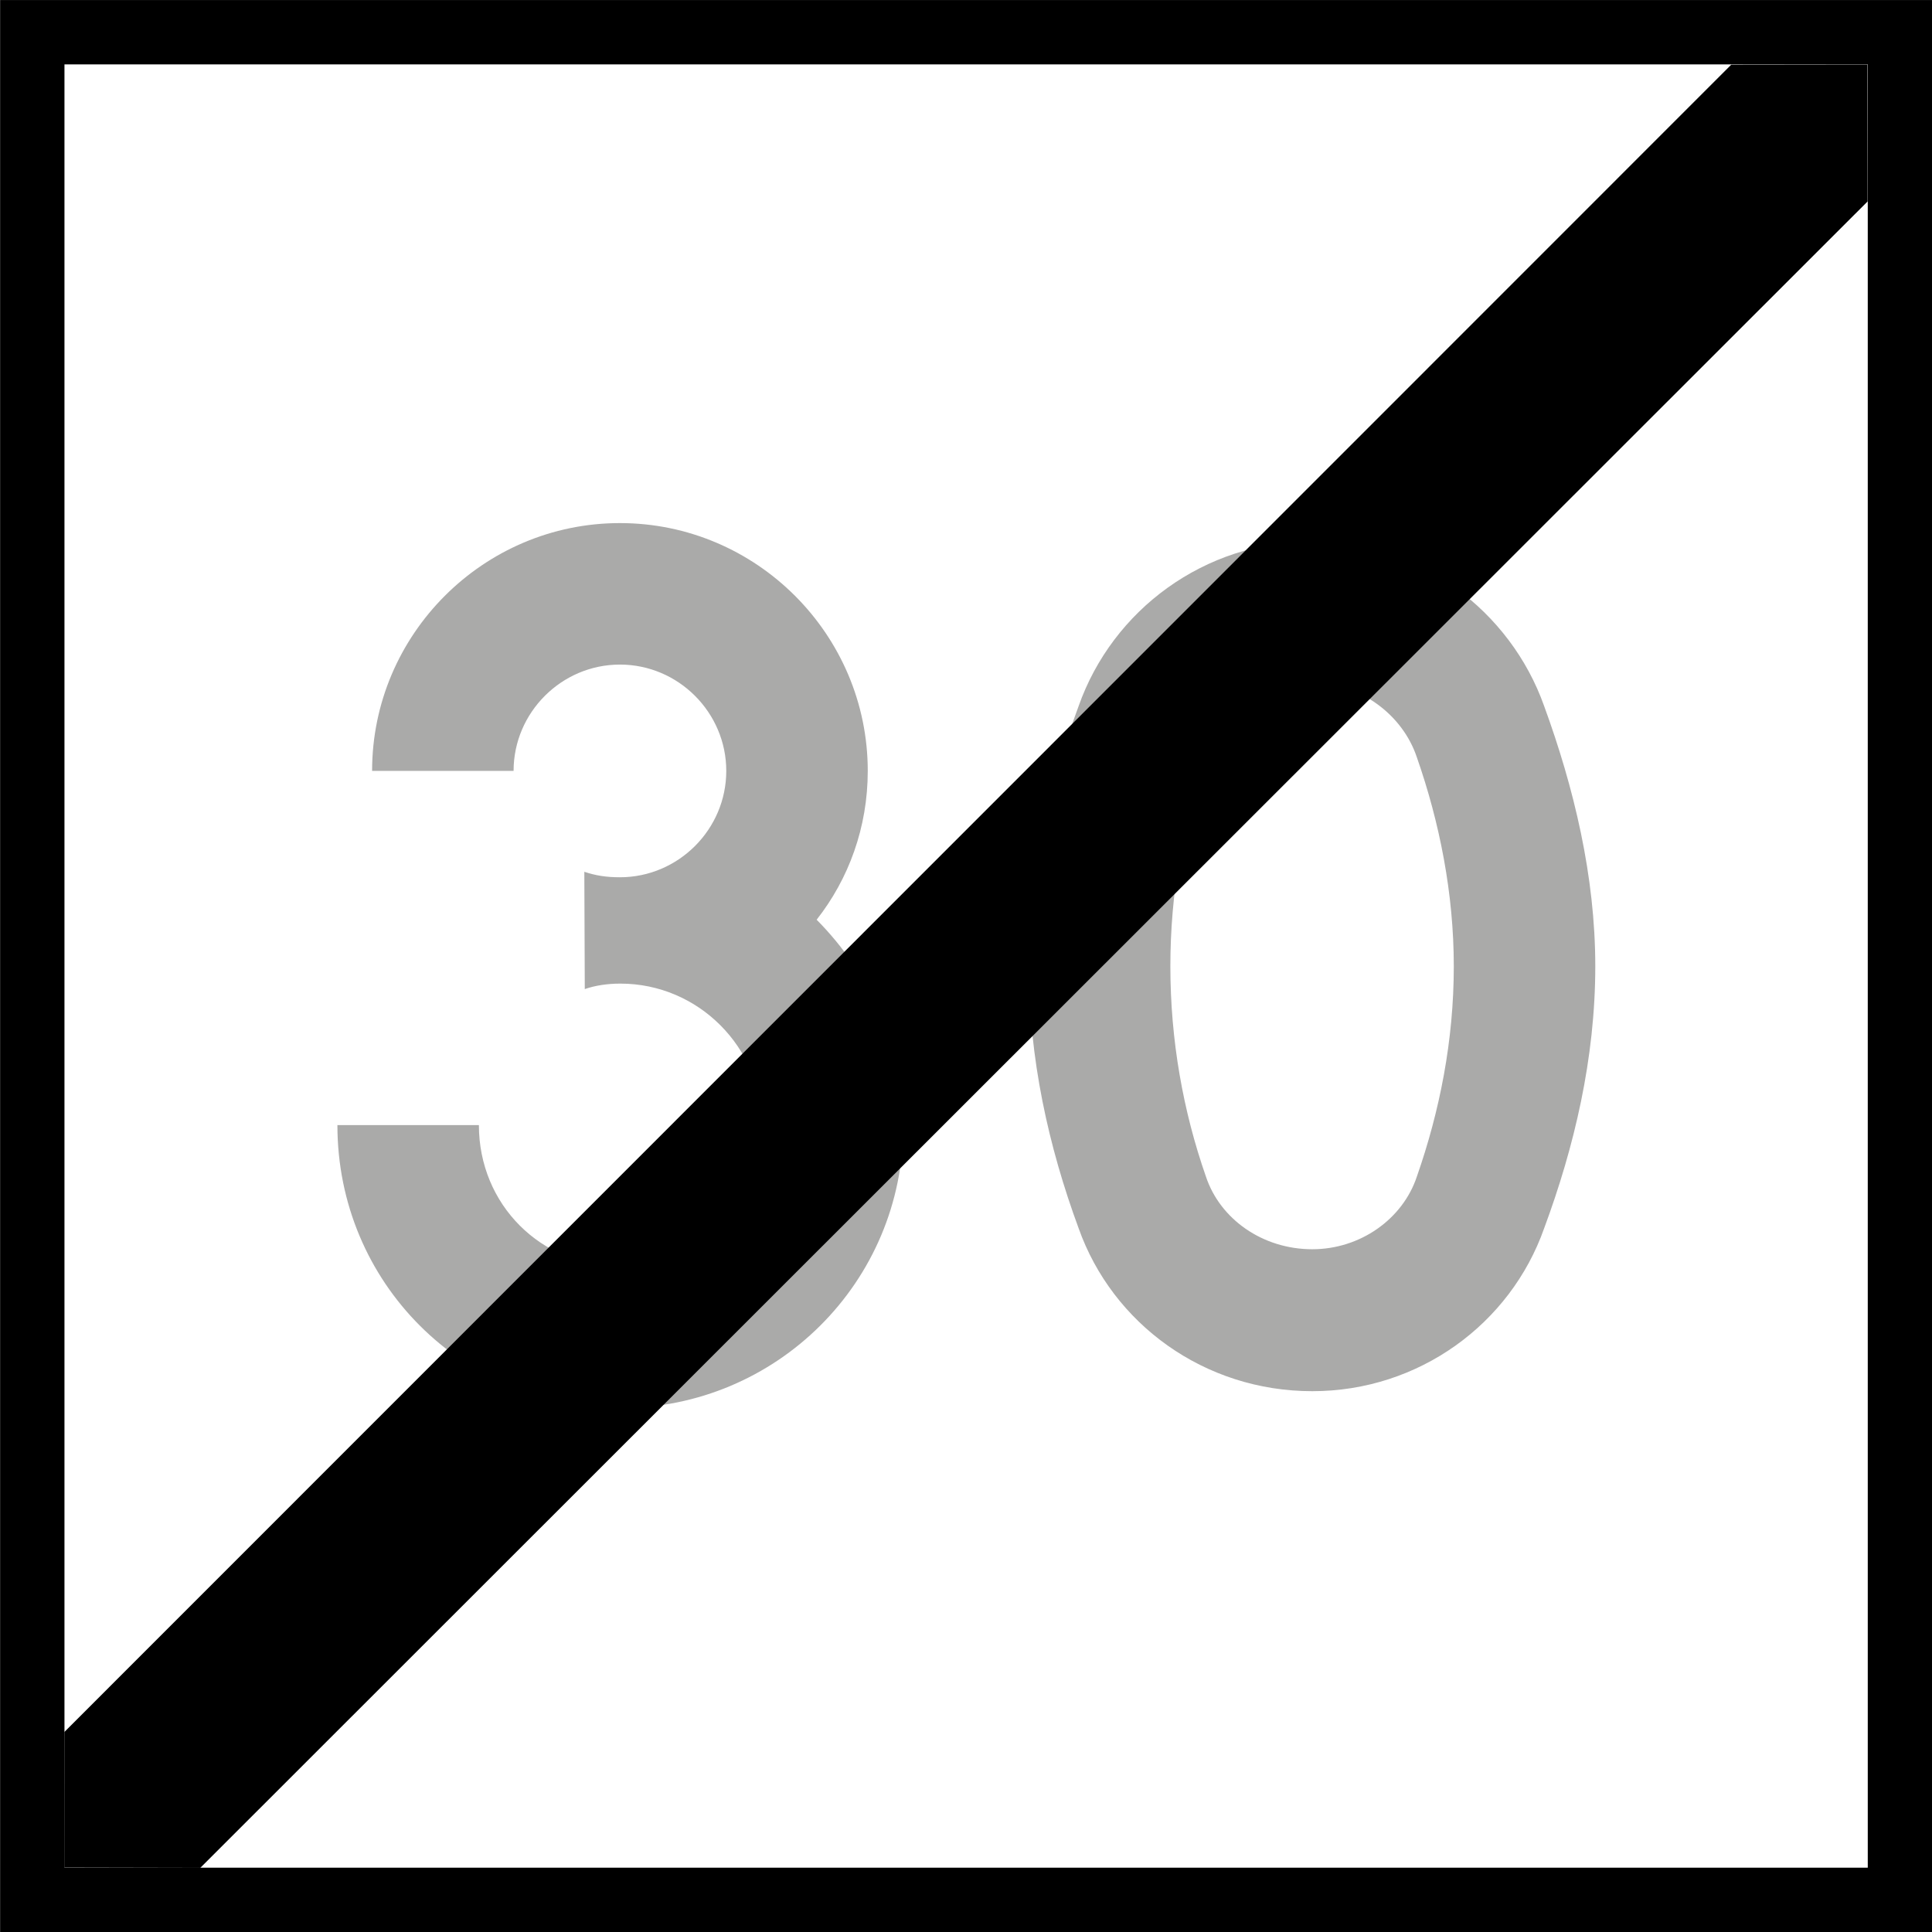
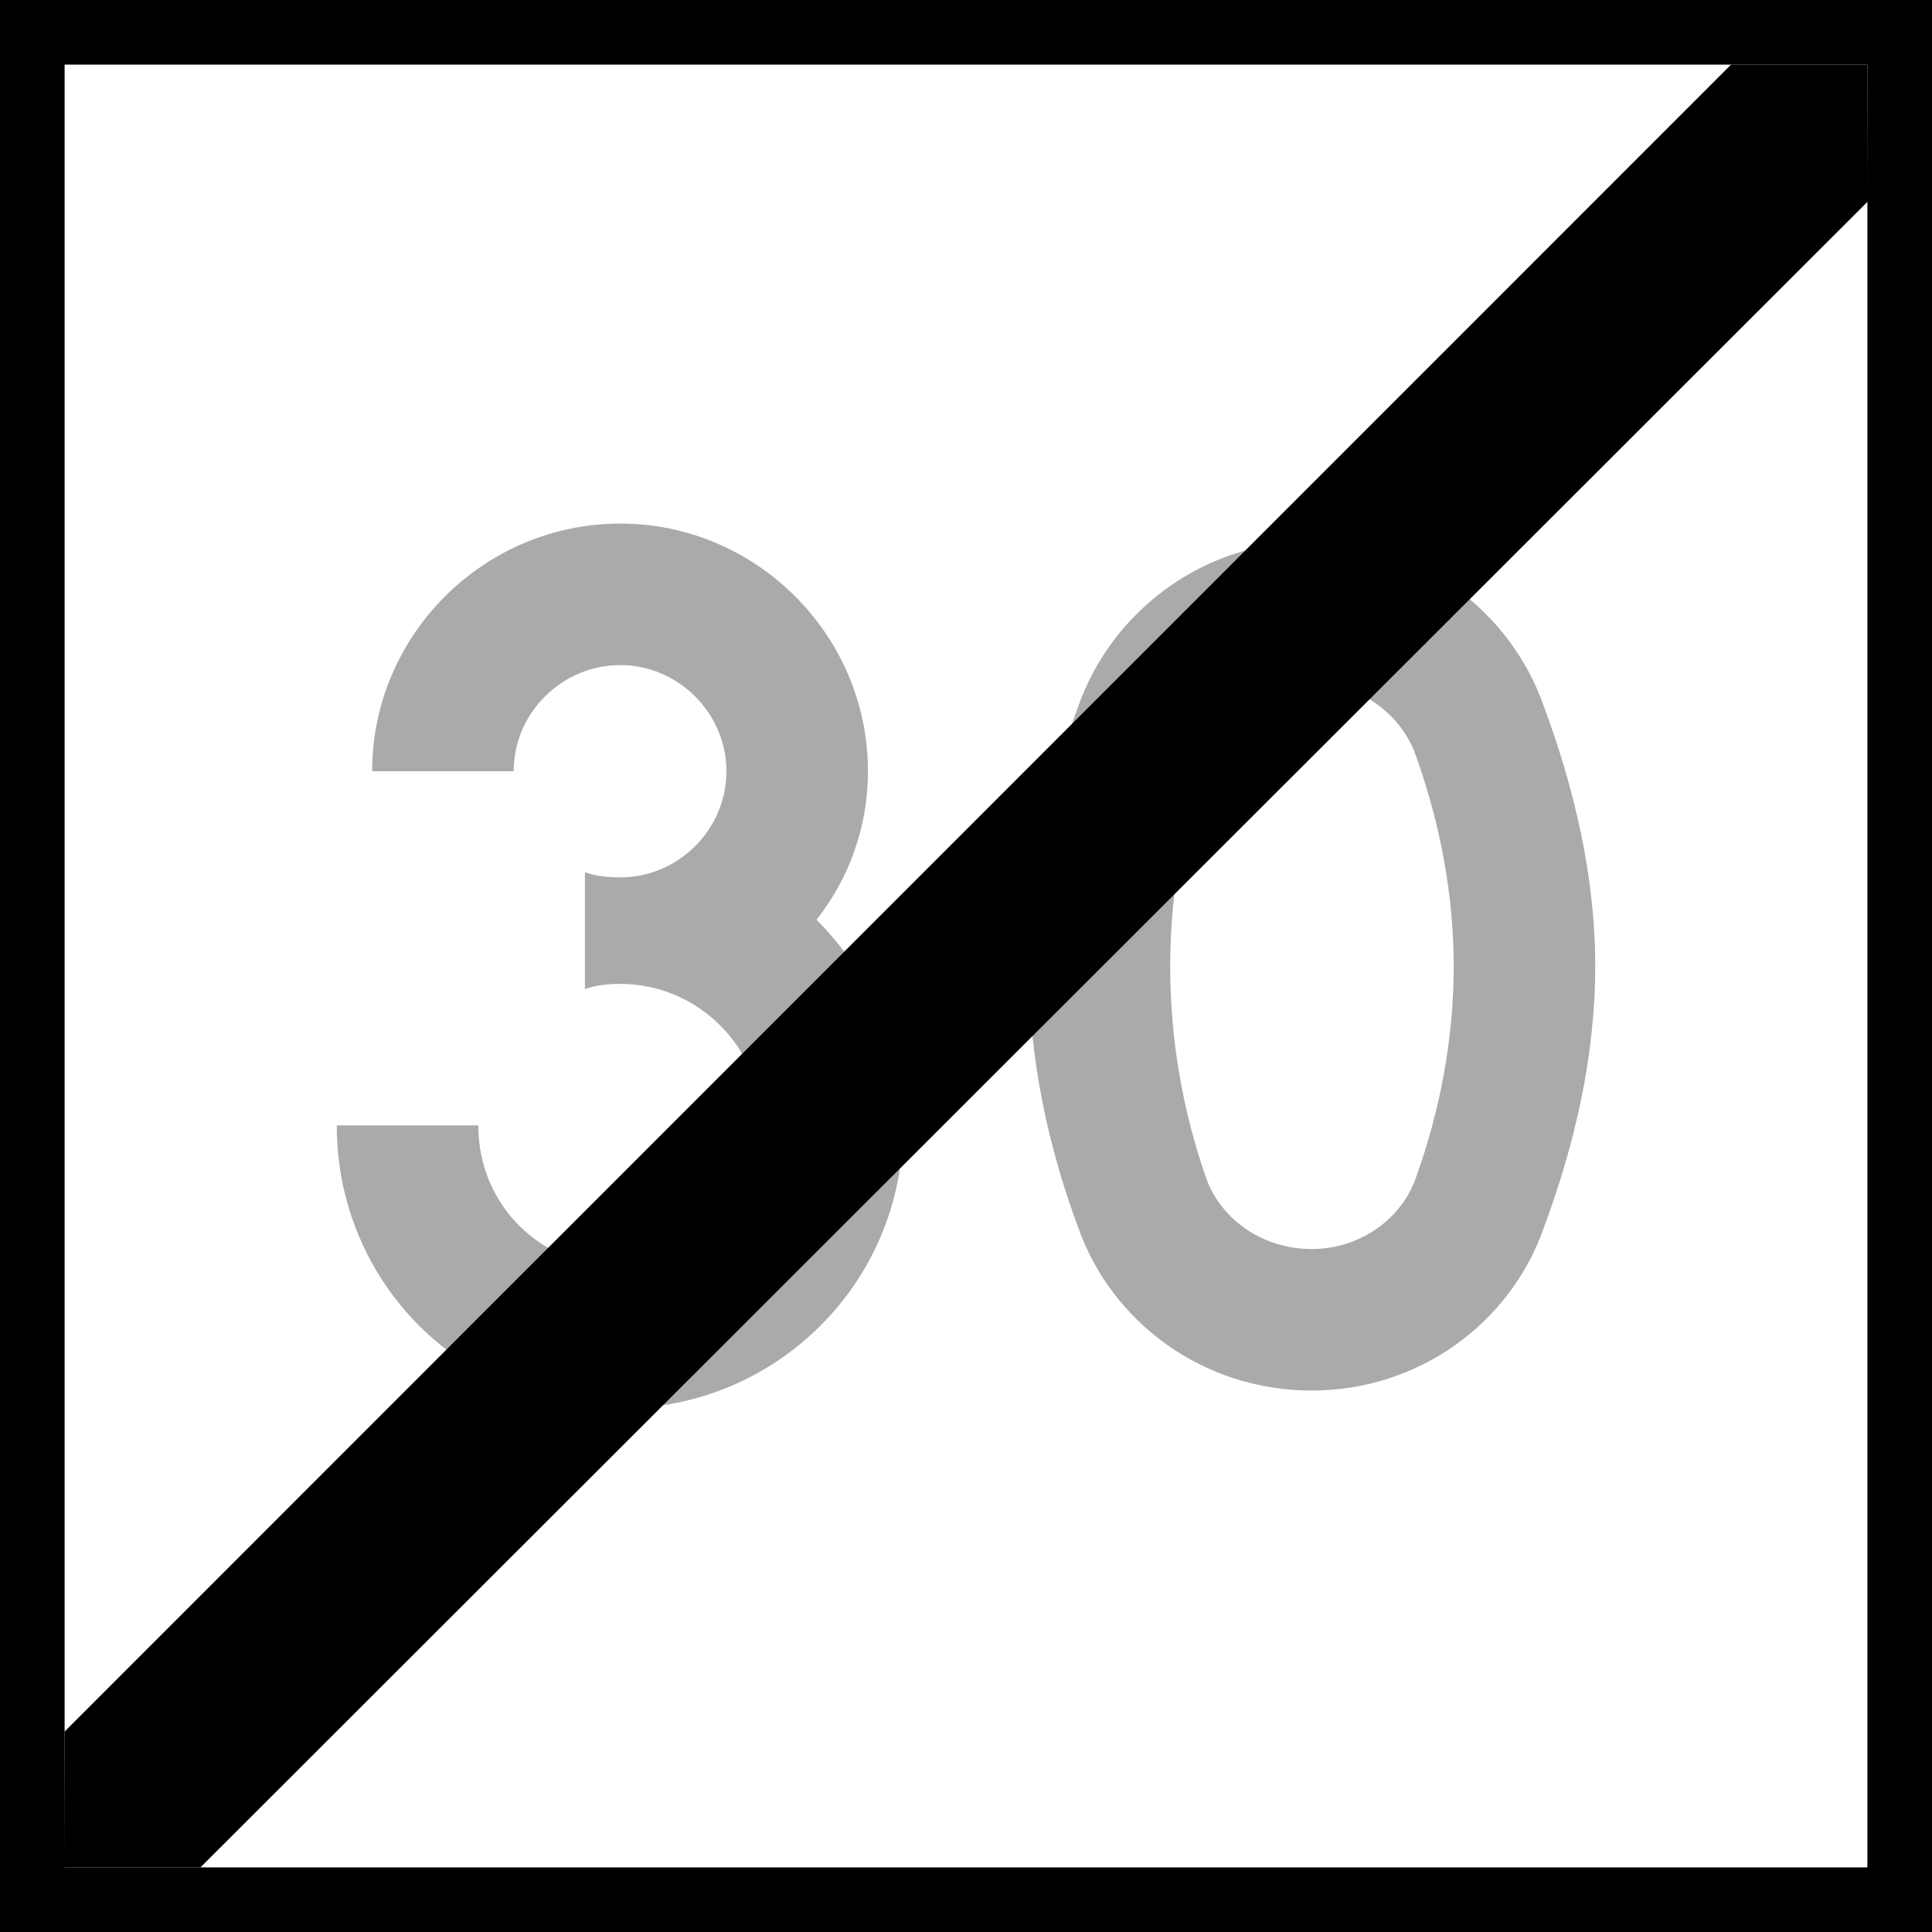
- <svg xmlns="http://www.w3.org/2000/svg" width="16" height="16" viewBox="0 0 4.233 4.233" version="1.1" id="svg1">
-   <defs id="defs1" />
-   <g id="layer1" transform="translate(-64.29375,-77.52292)">
-     <rect style="fill:#000000;fill-opacity:1;stroke-width:0.564;stroke-miterlimit:5" id="rect8" width="4.233" height="4.233" x="64.294" y="77.523" />
-     <rect style="fill:#ffffff;fill-opacity:1;stroke-width:0.659;stroke-miterlimit:5" id="rect9" width="3.951" height="3.951" x="64.435" y="77.664" />
-     <path d="m 65.575,79.69 c 0.023,-0.008 0.05,-0.012 0.078,-0.012 0.171,0 0.31,0.14 0.31,0.31 0,0.174 -0.14,0.31 -0.31,0.31 -0.174,0 -0.31,-0.136 -0.31,-0.31 h -0.31 c 0,0.345 0.275,0.62 0.62,0.62 0.341,0 0.62,-0.275 0.62,-0.62 0,-0.174 -0.074,-0.333 -0.19,-0.45 0.07,-0.089 0.112,-0.202 0.112,-0.326 0,-0.299 -0.244,-0.543 -0.543,-0.543 -0.299,0 -0.543,0.244 -0.543,0.543 h 0.31 c 0,-0.128 0.105,-0.233 0.233,-0.233 0.128,0 0.233,0.105 0.233,0.233 0,0.128 -0.105,0.233 -0.233,0.233 -0.031,0 -0.054,-0.004 -0.078,-0.012 z m 1.283,-0.05 c 0,-0.159 0.027,-0.314 0.078,-0.458 0.031,-0.093 0.124,-0.163 0.233,-0.163 0.105,0 0.198,0.07 0.229,0.163 0.05,0.143 0.081,0.299 0.081,0.458 0,0.163 -0.031,0.318 -0.081,0.461 -0.031,0.093 -0.124,0.159 -0.229,0.159 -0.109,0 -0.202,-0.066 -0.233,-0.159 -0.05,-0.143 -0.078,-0.299 -0.078,-0.461 z m -0.31,0 c 0,0.202 0.043,0.395 0.109,0.574 0.074,0.209 0.275,0.357 0.512,0.357 0.233,0 0.434,-0.147 0.508,-0.357 0.066,-0.178 0.112,-0.372 0.112,-0.574 0,-0.198 -0.047,-0.392 -0.112,-0.57 -0.074,-0.209 -0.275,-0.361 -0.508,-0.361 -0.237,0 -0.438,0.151 -0.512,0.361 -0.066,0.178 -0.109,0.372 -0.109,0.57 z" id="text1" style="-inkscape-font-specification:'drogowskaz Semi-Bold';stroke-width:8.272;stroke-miterlimit:5;fill:#aaaaa9;fill-opacity:1" aria-label="30" />
-     <g id="path4" transform="translate(-95.77919,-32.80833)">
-       <path style="stroke-miterlimit:5" d="m 164.165,110.472 c -3.951,3.951 -3.951,3.951 -3.951,3.951" id="path5" />
-       <path style="stroke-miterlimit:5" d="m 163.866,110.473 -3.652,3.653 -1.7e-4,0.297 0.298,6.3e-4 3.653,-3.651 -2.8e-4,-0.3 z" id="path6" />
-     </g>
-   </g>
+ <svg xmlns="http://www.w3.org/2000/svg" width="16" height="16" viewBox="0 0 16 16">
+   <rect x="-1.6" y="-1.6" width="19.2" height="19.2" fill="rgb(0%, 0%, 0%)" fill-opacity="1" />
+   <path fill-rule="nonzero" fill="rgb(100%, 100%, 100%)" fill-opacity="1" d="M 0.535 0.535 L 15.465 0.535 L 15.465 15.465 L 0.535 15.465 Z M 0.535 0.535 " />
+   <path fill-rule="nonzero" fill="rgb(66.667%, 66.667%, 66.275%)" fill-opacity="1" d="M 4.844 8.191 C 4.93 8.16 5.031 8.148 5.137 8.148 C 5.781 8.148 6.309 8.676 6.309 9.32 C 6.309 9.977 5.781 10.492 5.137 10.492 C 4.477 10.492 3.961 9.977 3.961 9.32 L 2.789 9.32 C 2.789 10.625 3.832 11.664 5.137 11.664 C 6.426 11.664 7.48 10.625 7.48 9.32 C 7.48 8.66 7.203 8.059 6.762 7.617 C 7.027 7.281 7.188 6.855 7.188 6.387 C 7.188 5.258 6.262 4.336 5.137 4.336 C 4.008 4.336 3.082 5.258 3.082 6.387 L 4.254 6.387 C 4.254 5.906 4.652 5.508 5.137 5.508 C 5.617 5.508 6.016 5.906 6.016 6.387 C 6.016 6.871 5.617 7.266 5.137 7.266 C 5.02 7.266 4.93 7.254 4.844 7.223 Z M 9.691 8 C 9.691 7.398 9.797 6.812 9.984 6.27 C 10.102 5.918 10.453 5.656 10.863 5.656 C 11.262 5.656 11.613 5.918 11.73 6.27 C 11.922 6.812 12.039 7.398 12.039 8 C 12.039 8.617 11.922 9.203 11.73 9.742 C 11.613 10.094 11.262 10.344 10.863 10.344 C 10.453 10.344 10.102 10.094 9.984 9.742 C 9.797 9.203 9.691 8.617 9.691 8 Z M 8.52 8 C 8.52 8.762 8.68 9.496 8.93 10.168 C 9.211 10.961 9.973 11.516 10.863 11.516 C 11.746 11.516 12.508 10.961 12.785 10.168 C 13.035 9.496 13.211 8.762 13.211 8 C 13.211 7.254 13.035 6.52 12.785 5.848 C 12.508 5.055 11.746 4.484 10.863 4.484 C 9.973 4.484 9.211 5.055 8.93 5.848 C 8.68 6.52 8.52 7.254 8.52 8 Z M 8.52 8 " />
+   <path fill-rule="nonzero" fill="rgb(0%, 0%, 0%)" fill-opacity="1" d="M 15.465 0.535 C 0.535 15.465 0.535 15.465 0.535 15.465 " />
+   <path fill-rule="nonzero" fill="rgb(0%, 0%, 0%)" fill-opacity="1" d="M 14.336 0.535 L 0.535 14.34 L 0.531 15.465 L 1.66 15.465 L 15.469 1.668 L 15.465 0.535 Z M 14.336 0.535 " />
</svg>
